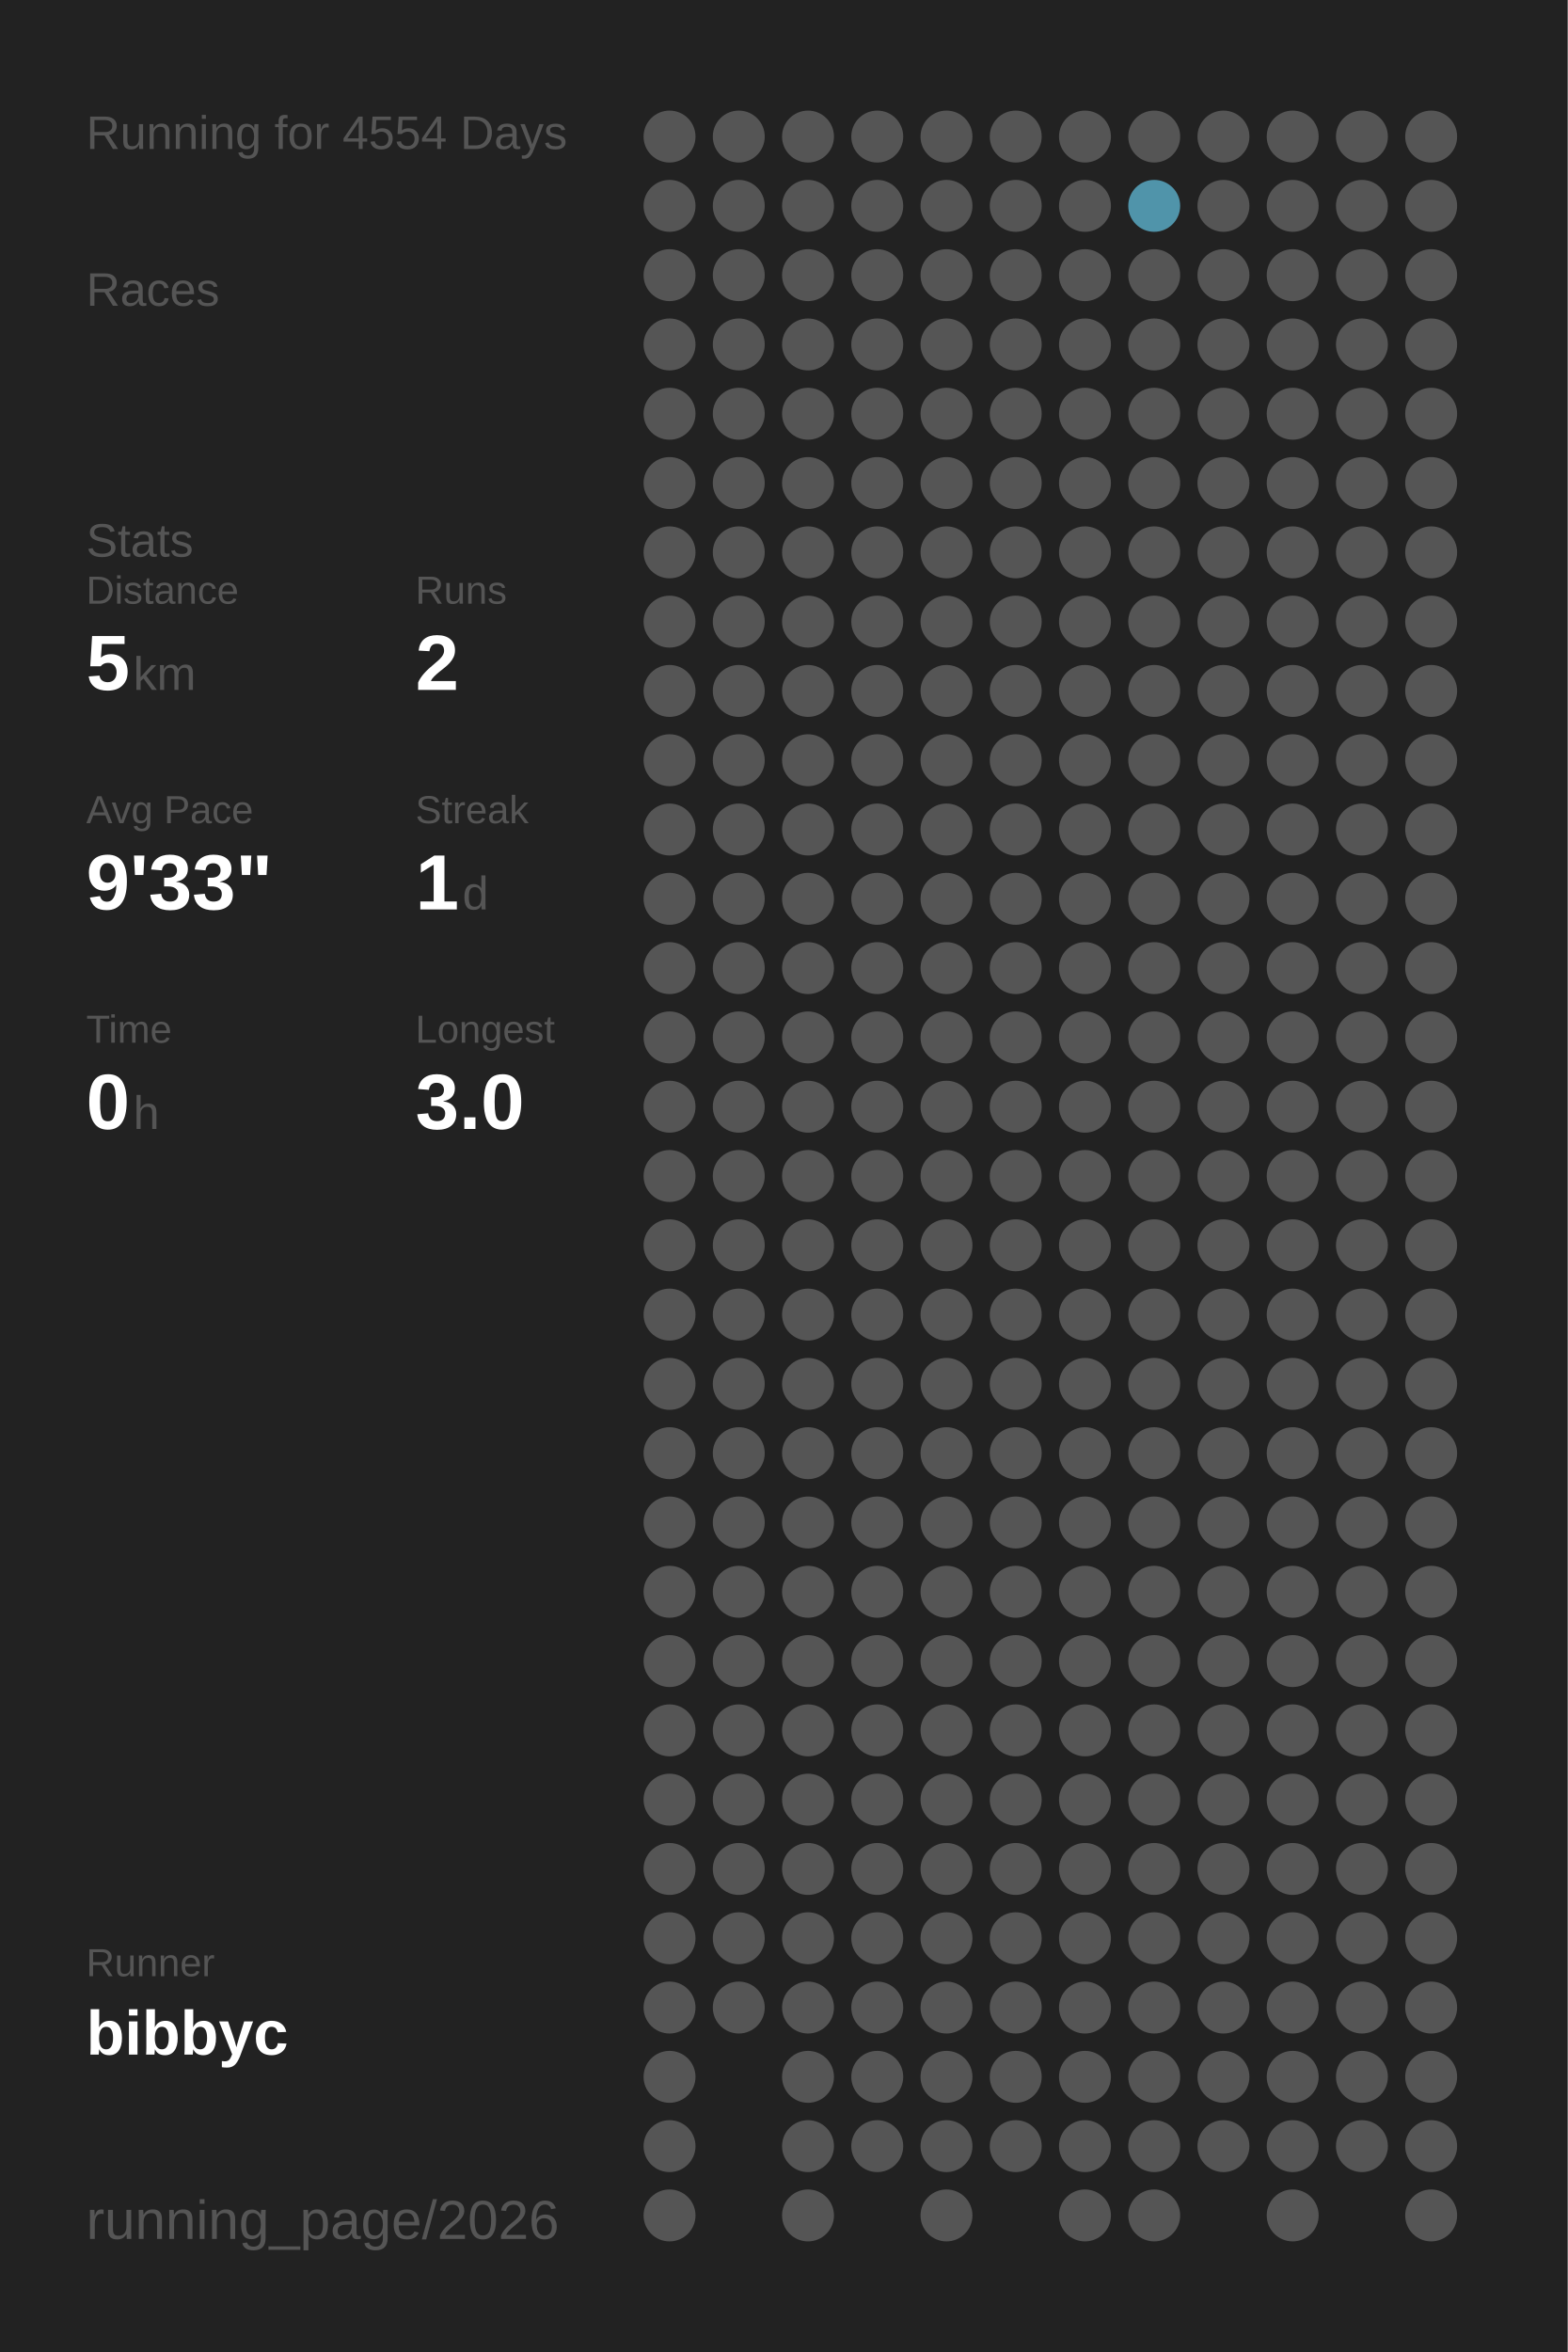
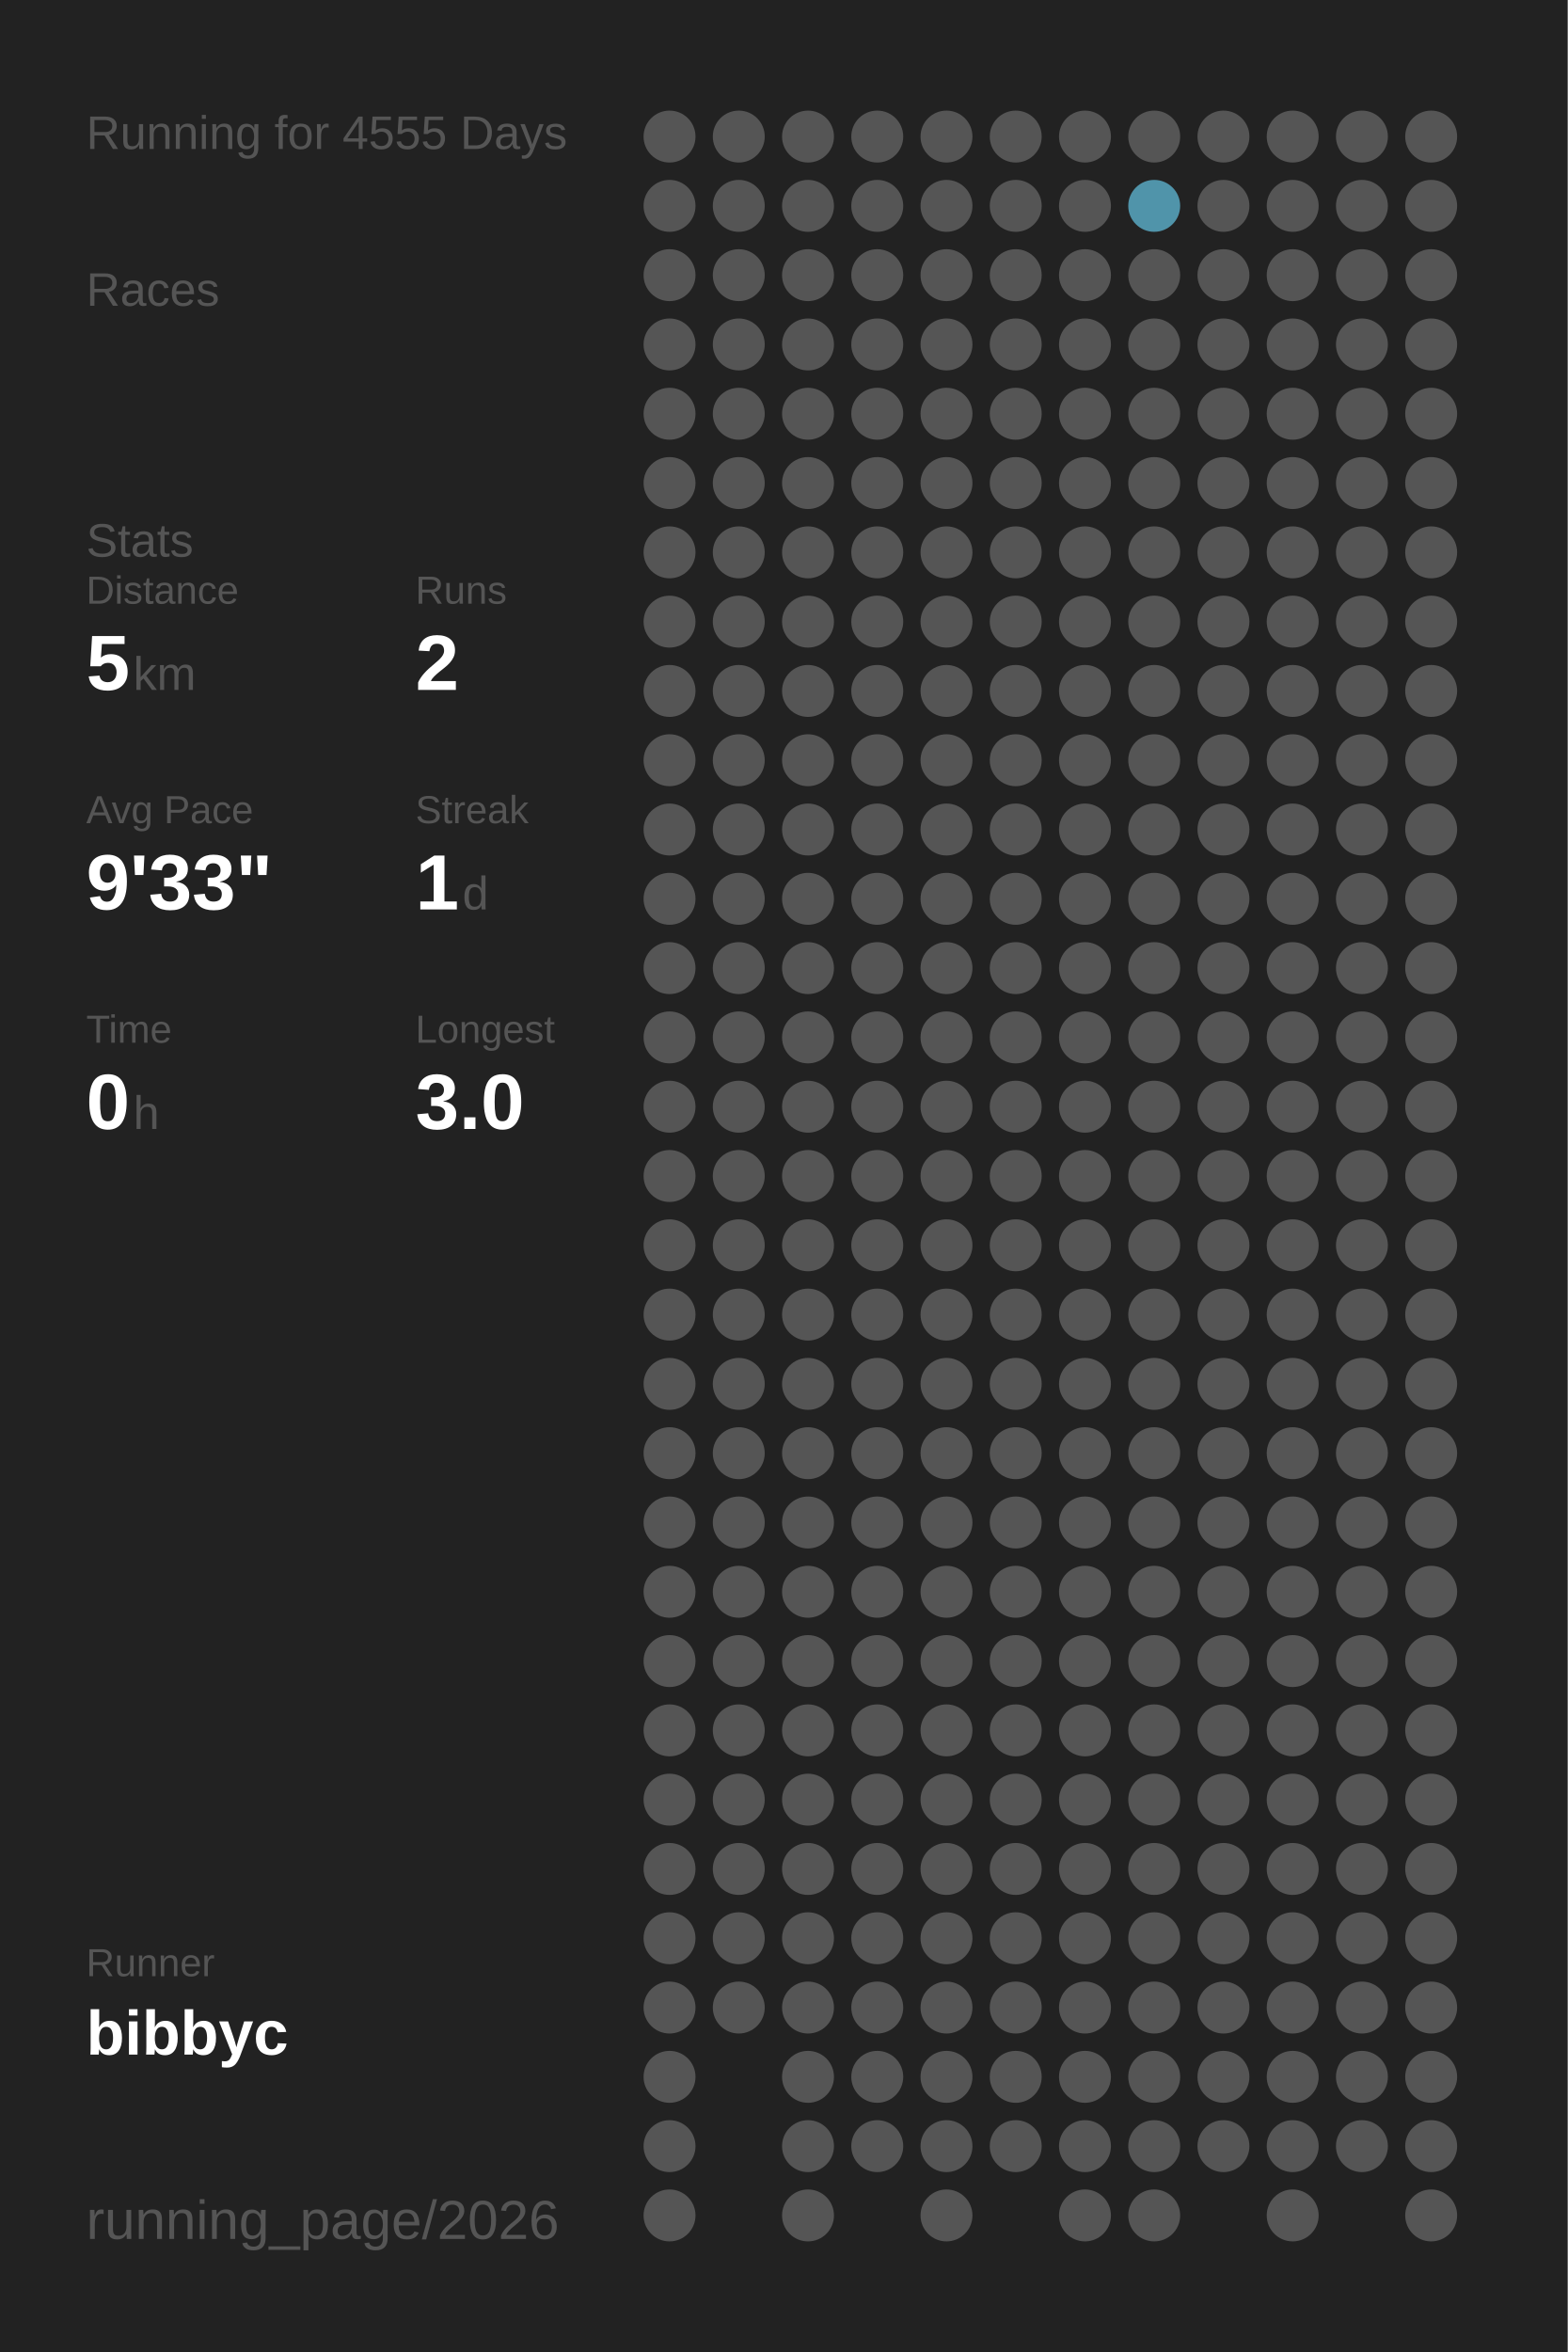
<svg xmlns="http://www.w3.org/2000/svg" baseProfile="full" height="300mm" version="1.1" viewBox="0,0,200,300" width="200mm">
  <defs />
  <rect fill="#222222" height="300" width="200" x="0" y="0" />
-   <text fill="#555555" style="font-size:6px; font-family:Arial;" x="11" y="19">Running for 4554 Days</text>
+   <text fill="#555555" style="font-size:6px; font-family:Arial;" x="11" y="19">Running for 4555 Days</text>
  <text fill="#555555" style="font-size:6px; font-family:Arial;" x="11" y="39">Races</text>
  <text fill="#555555" style="font-size:6px; font-family:Arial;" x="11" y="71">Stats</text>
  <text fill="#555555" style="font-size:5px; font-family:Arial;" x="11" y="77">Distance</text>
  <text fill="#FFFFFF" style="font-size:10px; font-family:Arial; font-weight:bold;" x="11" y="88">5</text>
  <text fill="#555555" style="font-size:6px; font-family:Arial;" x="17" y="88">km</text>
  <text fill="#555555" style="font-size:5px; font-family:Arial;" x="53" y="77">Runs</text>
  <text fill="#FFFFFF" style="font-size:10px; font-family:Arial; font-weight:bold;" x="53" y="88">2</text>
  <text fill="#555555" style="font-size:5px; font-family:Arial;" x="11" y="105">Avg Pace</text>
  <text fill="#FFFFFF" style="font-size:10px; font-family:Arial; font-weight:bold;" x="11" y="116">9'33"</text>
  <text fill="#555555" style="font-size:5px; font-family:Arial;" x="53" y="105">Streak</text>
  <text fill="#FFFFFF" style="font-size:10px; font-family:Arial; font-weight:bold;" x="53" y="116">1</text>
  <text fill="#555555" style="font-size:6px; font-family:Arial;" x="59" y="116">d</text>
  <text fill="#555555" style="font-size:5px; font-family:Arial;" x="11" y="133">Time</text>
  <text fill="#FFFFFF" style="font-size:10px; font-family:Arial; font-weight:bold;" x="11" y="144">0</text>
  <text fill="#555555" style="font-size:6px; font-family:Arial;" x="17" y="144">h</text>
  <text fill="#555555" style="font-size:5px; font-family:Arial;" x="53" y="133">Longest</text>
  <text fill="#FFFFFF" style="font-size:10px; font-family:Arial; font-weight:bold;" x="53" y="144">3.0</text>
  <text fill="#555555" style="font-size:5px; font-family:Arial;" x="11" y="252.065">Runner</text>
  <text fill="#FFFFFF" style="font-size:8px; font-family:Arial; font-weight:bold;" x="11" y="262.065">bibbyc</text>
  <text fill="#555555" style="font-size:7px; font-family:Arial;" x="11" y="285.581">running_page/2026</text>
  <circle cx="85.417" cy="17.419" fill="#555555" r="3.312" />
  <circle cx="85.417" cy="26.258" fill="#555555" r="3.312" />
  <circle cx="85.417" cy="35.097" fill="#555555" r="3.312" />
  <circle cx="85.417" cy="43.935" fill="#555555" r="3.312" />
  <circle cx="85.417" cy="52.774" fill="#555555" r="3.312" />
  <circle cx="85.417" cy="61.613" fill="#555555" r="3.312" />
  <circle cx="85.417" cy="70.452" fill="#555555" r="3.312" />
  <circle cx="85.417" cy="79.29" fill="#555555" r="3.312" />
  <circle cx="85.417" cy="88.129" fill="#555555" r="3.312" />
  <circle cx="85.417" cy="96.968" fill="#555555" r="3.312" />
  <circle cx="85.417" cy="105.806" fill="#555555" r="3.312" />
  <circle cx="85.417" cy="114.645" fill="#555555" r="3.312" />
  <circle cx="85.417" cy="123.484" fill="#555555" r="3.312" />
  <circle cx="85.417" cy="132.323" fill="#555555" r="3.312" />
  <circle cx="85.417" cy="141.161" fill="#555555" r="3.312" />
  <circle cx="85.417" cy="150" fill="#555555" r="3.312" />
  <circle cx="85.417" cy="158.839" fill="#555555" r="3.312" />
  <circle cx="85.417" cy="167.677" fill="#555555" r="3.312" />
  <circle cx="85.417" cy="176.516" fill="#555555" r="3.312" />
  <circle cx="85.417" cy="185.355" fill="#555555" r="3.312" />
  <circle cx="85.417" cy="194.194" fill="#555555" r="3.312" />
  <circle cx="85.417" cy="203.032" fill="#555555" r="3.312" />
  <circle cx="85.417" cy="211.871" fill="#555555" r="3.312" />
  <circle cx="85.417" cy="220.71" fill="#555555" r="3.312" />
  <circle cx="85.417" cy="229.548" fill="#555555" r="3.312" />
  <circle cx="85.417" cy="238.387" fill="#555555" r="3.312" />
  <circle cx="85.417" cy="247.226" fill="#555555" r="3.312" />
  <circle cx="85.417" cy="256.065" fill="#555555" r="3.312" />
  <circle cx="85.417" cy="264.903" fill="#555555" r="3.312" />
  <circle cx="85.417" cy="273.742" fill="#555555" r="3.312" />
  <circle cx="85.417" cy="282.581" fill="#555555" r="3.312" />
  <circle cx="94.25" cy="17.419" fill="#555555" r="3.312" />
  <circle cx="94.25" cy="26.258" fill="#555555" r="3.312" />
  <circle cx="94.25" cy="35.097" fill="#555555" r="3.312" />
  <circle cx="94.25" cy="43.935" fill="#555555" r="3.312" />
  <circle cx="94.25" cy="52.774" fill="#555555" r="3.312" />
  <circle cx="94.25" cy="61.613" fill="#555555" r="3.312" />
  <circle cx="94.25" cy="70.452" fill="#555555" r="3.312" />
  <circle cx="94.25" cy="79.29" fill="#555555" r="3.312" />
  <circle cx="94.25" cy="88.129" fill="#555555" r="3.312" />
  <circle cx="94.25" cy="96.968" fill="#555555" r="3.312" />
  <circle cx="94.25" cy="105.806" fill="#555555" r="3.312" />
  <circle cx="94.25" cy="114.645" fill="#555555" r="3.312" />
  <circle cx="94.25" cy="123.484" fill="#555555" r="3.312" />
  <circle cx="94.25" cy="132.323" fill="#555555" r="3.312" />
  <circle cx="94.25" cy="141.161" fill="#555555" r="3.312" />
  <circle cx="94.25" cy="150" fill="#555555" r="3.312" />
  <circle cx="94.25" cy="158.839" fill="#555555" r="3.312" />
  <circle cx="94.25" cy="167.677" fill="#555555" r="3.312" />
  <circle cx="94.25" cy="176.516" fill="#555555" r="3.312" />
  <circle cx="94.25" cy="185.355" fill="#555555" r="3.312" />
  <circle cx="94.25" cy="194.194" fill="#555555" r="3.312" />
  <circle cx="94.25" cy="203.032" fill="#555555" r="3.312" />
  <circle cx="94.25" cy="211.871" fill="#555555" r="3.312" />
  <circle cx="94.25" cy="220.71" fill="#555555" r="3.312" />
  <circle cx="94.25" cy="229.548" fill="#555555" r="3.312" />
  <circle cx="94.25" cy="238.387" fill="#555555" r="3.312" />
  <circle cx="94.25" cy="247.226" fill="#555555" r="3.312" />
  <circle cx="94.25" cy="256.065" fill="#555555" r="3.312" />
  <circle cx="103.083" cy="17.419" fill="#555555" r="3.312" />
  <circle cx="103.083" cy="26.258" fill="#555555" r="3.312" />
  <circle cx="103.083" cy="35.097" fill="#555555" r="3.312" />
  <circle cx="103.083" cy="43.935" fill="#555555" r="3.312" />
  <circle cx="103.083" cy="52.774" fill="#555555" r="3.312" />
  <circle cx="103.083" cy="61.613" fill="#555555" r="3.312" />
  <circle cx="103.083" cy="70.452" fill="#555555" r="3.312" />
  <circle cx="103.083" cy="79.29" fill="#555555" r="3.312" />
  <circle cx="103.083" cy="88.129" fill="#555555" r="3.312" />
  <circle cx="103.083" cy="96.968" fill="#555555" r="3.312" />
  <circle cx="103.083" cy="105.806" fill="#555555" r="3.312" />
  <circle cx="103.083" cy="114.645" fill="#555555" r="3.312" />
  <circle cx="103.083" cy="123.484" fill="#555555" r="3.312" />
  <circle cx="103.083" cy="132.323" fill="#555555" r="3.312" />
  <circle cx="103.083" cy="141.161" fill="#555555" r="3.312" />
  <circle cx="103.083" cy="150" fill="#555555" r="3.312" />
  <circle cx="103.083" cy="158.839" fill="#555555" r="3.312" />
  <circle cx="103.083" cy="167.677" fill="#555555" r="3.312" />
  <circle cx="103.083" cy="176.516" fill="#555555" r="3.312" />
  <circle cx="103.083" cy="185.355" fill="#555555" r="3.312" />
  <circle cx="103.083" cy="194.194" fill="#555555" r="3.312" />
  <circle cx="103.083" cy="203.032" fill="#555555" r="3.312" />
  <circle cx="103.083" cy="211.871" fill="#555555" r="3.312" />
  <circle cx="103.083" cy="220.71" fill="#555555" r="3.312" />
  <circle cx="103.083" cy="229.548" fill="#555555" r="3.312" />
  <circle cx="103.083" cy="238.387" fill="#555555" r="3.312" />
  <circle cx="103.083" cy="247.226" fill="#555555" r="3.312" />
  <circle cx="103.083" cy="256.065" fill="#555555" r="3.312" />
  <circle cx="103.083" cy="264.903" fill="#555555" r="3.312" />
  <circle cx="103.083" cy="273.742" fill="#555555" r="3.312" />
  <circle cx="103.083" cy="282.581" fill="#555555" r="3.312" />
  <circle cx="111.917" cy="17.419" fill="#555555" r="3.312" />
  <circle cx="111.917" cy="26.258" fill="#555555" r="3.312" />
  <circle cx="111.917" cy="35.097" fill="#555555" r="3.312" />
  <circle cx="111.917" cy="43.935" fill="#555555" r="3.312" />
  <circle cx="111.917" cy="52.774" fill="#555555" r="3.312" />
  <circle cx="111.917" cy="61.613" fill="#555555" r="3.312" />
  <circle cx="111.917" cy="70.452" fill="#555555" r="3.312" />
  <circle cx="111.917" cy="79.29" fill="#555555" r="3.312" />
  <circle cx="111.917" cy="88.129" fill="#555555" r="3.312" />
  <circle cx="111.917" cy="96.968" fill="#555555" r="3.312" />
  <circle cx="111.917" cy="105.806" fill="#555555" r="3.312" />
  <circle cx="111.917" cy="114.645" fill="#555555" r="3.312" />
  <circle cx="111.917" cy="123.484" fill="#555555" r="3.312" />
  <circle cx="111.917" cy="132.323" fill="#555555" r="3.312" />
  <circle cx="111.917" cy="141.161" fill="#555555" r="3.312" />
  <circle cx="111.917" cy="150" fill="#555555" r="3.312" />
  <circle cx="111.917" cy="158.839" fill="#555555" r="3.312" />
  <circle cx="111.917" cy="167.677" fill="#555555" r="3.312" />
  <circle cx="111.917" cy="176.516" fill="#555555" r="3.312" />
  <circle cx="111.917" cy="185.355" fill="#555555" r="3.312" />
  <circle cx="111.917" cy="194.194" fill="#555555" r="3.312" />
  <circle cx="111.917" cy="203.032" fill="#555555" r="3.312" />
  <circle cx="111.917" cy="211.871" fill="#555555" r="3.312" />
  <circle cx="111.917" cy="220.71" fill="#555555" r="3.312" />
  <circle cx="111.917" cy="229.548" fill="#555555" r="3.312" />
  <circle cx="111.917" cy="238.387" fill="#555555" r="3.312" />
  <circle cx="111.917" cy="247.226" fill="#555555" r="3.312" />
  <circle cx="111.917" cy="256.065" fill="#555555" r="3.312" />
  <circle cx="111.917" cy="264.903" fill="#555555" r="3.312" />
  <circle cx="111.917" cy="273.742" fill="#555555" r="3.312" />
  <circle cx="120.75" cy="17.419" fill="#555555" r="3.312" />
  <circle cx="120.75" cy="26.258" fill="#555555" r="3.312" />
  <circle cx="120.75" cy="35.097" fill="#555555" r="3.312" />
  <circle cx="120.75" cy="43.935" fill="#555555" r="3.312" />
  <circle cx="120.75" cy="52.774" fill="#555555" r="3.312" />
  <circle cx="120.75" cy="61.613" fill="#555555" r="3.312" />
  <circle cx="120.75" cy="70.452" fill="#555555" r="3.312" />
  <circle cx="120.75" cy="79.29" fill="#555555" r="3.312" />
  <circle cx="120.75" cy="88.129" fill="#555555" r="3.312" />
  <circle cx="120.75" cy="96.968" fill="#555555" r="3.312" />
  <circle cx="120.75" cy="105.806" fill="#555555" r="3.312" />
  <circle cx="120.75" cy="114.645" fill="#555555" r="3.312" />
  <circle cx="120.75" cy="123.484" fill="#555555" r="3.312" />
  <circle cx="120.75" cy="132.323" fill="#555555" r="3.312" />
  <circle cx="120.75" cy="141.161" fill="#555555" r="3.312" />
  <circle cx="120.75" cy="150" fill="#555555" r="3.312" />
  <circle cx="120.75" cy="158.839" fill="#555555" r="3.312" />
  <circle cx="120.75" cy="167.677" fill="#555555" r="3.312" />
  <circle cx="120.75" cy="176.516" fill="#555555" r="3.312" />
  <circle cx="120.75" cy="185.355" fill="#555555" r="3.312" />
  <circle cx="120.75" cy="194.194" fill="#555555" r="3.312" />
  <circle cx="120.75" cy="203.032" fill="#555555" r="3.312" />
  <circle cx="120.75" cy="211.871" fill="#555555" r="3.312" />
  <circle cx="120.75" cy="220.71" fill="#555555" r="3.312" />
  <circle cx="120.75" cy="229.548" fill="#555555" r="3.312" />
  <circle cx="120.75" cy="238.387" fill="#555555" r="3.312" />
  <circle cx="120.75" cy="247.226" fill="#555555" r="3.312" />
  <circle cx="120.75" cy="256.065" fill="#555555" r="3.312" />
  <circle cx="120.75" cy="264.903" fill="#555555" r="3.312" />
  <circle cx="120.75" cy="273.742" fill="#555555" r="3.312" />
  <circle cx="120.75" cy="282.581" fill="#555555" r="3.312" />
  <circle cx="129.583" cy="17.419" fill="#555555" r="3.312" />
  <circle cx="129.583" cy="26.258" fill="#555555" r="3.312" />
  <circle cx="129.583" cy="35.097" fill="#555555" r="3.312" />
  <circle cx="129.583" cy="43.935" fill="#555555" r="3.312" />
  <circle cx="129.583" cy="52.774" fill="#555555" r="3.312" />
  <circle cx="129.583" cy="61.613" fill="#555555" r="3.312" />
  <circle cx="129.583" cy="70.452" fill="#555555" r="3.312" />
  <circle cx="129.583" cy="79.29" fill="#555555" r="3.312" />
  <circle cx="129.583" cy="88.129" fill="#555555" r="3.312" />
  <circle cx="129.583" cy="96.968" fill="#555555" r="3.312" />
  <circle cx="129.583" cy="105.806" fill="#555555" r="3.312" />
  <circle cx="129.583" cy="114.645" fill="#555555" r="3.312" />
  <circle cx="129.583" cy="123.484" fill="#555555" r="3.312" />
  <circle cx="129.583" cy="132.323" fill="#555555" r="3.312" />
  <circle cx="129.583" cy="141.161" fill="#555555" r="3.312" />
  <circle cx="129.583" cy="150" fill="#555555" r="3.312" />
  <circle cx="129.583" cy="158.839" fill="#555555" r="3.312" />
  <circle cx="129.583" cy="167.677" fill="#555555" r="3.312" />
  <circle cx="129.583" cy="176.516" fill="#555555" r="3.312" />
  <circle cx="129.583" cy="185.355" fill="#555555" r="3.312" />
  <circle cx="129.583" cy="194.194" fill="#555555" r="3.312" />
  <circle cx="129.583" cy="203.032" fill="#555555" r="3.312" />
  <circle cx="129.583" cy="211.871" fill="#555555" r="3.312" />
  <circle cx="129.583" cy="220.71" fill="#555555" r="3.312" />
  <circle cx="129.583" cy="229.548" fill="#555555" r="3.312" />
  <circle cx="129.583" cy="238.387" fill="#555555" r="3.312" />
  <circle cx="129.583" cy="247.226" fill="#555555" r="3.312" />
  <circle cx="129.583" cy="256.065" fill="#555555" r="3.312" />
  <circle cx="129.583" cy="264.903" fill="#555555" r="3.312" />
  <circle cx="129.583" cy="273.742" fill="#555555" r="3.312" />
  <circle cx="138.417" cy="17.419" fill="#555555" r="3.312" />
  <circle cx="138.417" cy="26.258" fill="#555555" r="3.312" />
  <circle cx="138.417" cy="35.097" fill="#555555" r="3.312" />
  <circle cx="138.417" cy="43.935" fill="#555555" r="3.312" />
  <circle cx="138.417" cy="52.774" fill="#555555" r="3.312" />
  <circle cx="138.417" cy="61.613" fill="#555555" r="3.312" />
  <circle cx="138.417" cy="70.452" fill="#555555" r="3.312" />
  <circle cx="138.417" cy="79.29" fill="#555555" r="3.312" />
  <circle cx="138.417" cy="88.129" fill="#555555" r="3.312" />
  <circle cx="138.417" cy="96.968" fill="#555555" r="3.312" />
  <circle cx="138.417" cy="105.806" fill="#555555" r="3.312" />
  <circle cx="138.417" cy="114.645" fill="#555555" r="3.312" />
  <circle cx="138.417" cy="123.484" fill="#555555" r="3.312" />
  <circle cx="138.417" cy="132.323" fill="#555555" r="3.312" />
  <circle cx="138.417" cy="141.161" fill="#555555" r="3.312" />
  <circle cx="138.417" cy="150" fill="#555555" r="3.312" />
  <circle cx="138.417" cy="158.839" fill="#555555" r="3.312" />
  <circle cx="138.417" cy="167.677" fill="#555555" r="3.312" />
  <circle cx="138.417" cy="176.516" fill="#555555" r="3.312" />
  <circle cx="138.417" cy="185.355" fill="#555555" r="3.312" />
  <circle cx="138.417" cy="194.194" fill="#555555" r="3.312" />
  <circle cx="138.417" cy="203.032" fill="#555555" r="3.312" />
  <circle cx="138.417" cy="211.871" fill="#555555" r="3.312" />
  <circle cx="138.417" cy="220.71" fill="#555555" r="3.312" />
  <circle cx="138.417" cy="229.548" fill="#555555" r="3.312" />
  <circle cx="138.417" cy="238.387" fill="#555555" r="3.312" />
  <circle cx="138.417" cy="247.226" fill="#555555" r="3.312" />
  <circle cx="138.417" cy="256.065" fill="#555555" r="3.312" />
  <circle cx="138.417" cy="264.903" fill="#555555" r="3.312" />
  <circle cx="138.417" cy="273.742" fill="#555555" r="3.312" />
  <circle cx="138.417" cy="282.581" fill="#555555" r="3.312" />
  <circle cx="147.25" cy="17.419" fill="#555555" r="3.312" />
  <circle cx="147.25" cy="26.258" fill="#5094aa" r="3.312" />
  <circle cx="147.25" cy="35.097" fill="#555555" r="3.312" />
  <circle cx="147.25" cy="43.935" fill="#555555" r="3.312" />
  <circle cx="147.25" cy="52.774" fill="#555555" r="3.312" />
  <circle cx="147.25" cy="61.613" fill="#555555" r="3.312" />
  <circle cx="147.25" cy="70.452" fill="#555555" r="3.312" />
  <circle cx="147.25" cy="79.29" fill="#555555" r="3.312" />
  <circle cx="147.25" cy="88.129" fill="#555555" r="3.312" />
  <circle cx="147.25" cy="96.968" fill="#555555" r="3.312" />
  <circle cx="147.25" cy="105.806" fill="#555555" r="3.312" />
  <circle cx="147.25" cy="114.645" fill="#555555" r="3.312" />
  <circle cx="147.25" cy="123.484" fill="#555555" r="3.312" />
  <circle cx="147.25" cy="132.323" fill="#555555" r="3.312" />
  <circle cx="147.25" cy="141.161" fill="#555555" r="3.312" />
  <circle cx="147.25" cy="150" fill="#555555" r="3.312" />
  <circle cx="147.25" cy="158.839" fill="#555555" r="3.312" />
  <circle cx="147.25" cy="167.677" fill="#555555" r="3.312" />
  <circle cx="147.25" cy="176.516" fill="#555555" r="3.312" />
  <circle cx="147.25" cy="185.355" fill="#555555" r="3.312" />
  <circle cx="147.25" cy="194.194" fill="#555555" r="3.312" />
  <circle cx="147.25" cy="203.032" fill="#555555" r="3.312" />
  <circle cx="147.25" cy="211.871" fill="#555555" r="3.312" />
  <circle cx="147.25" cy="220.71" fill="#555555" r="3.312" />
  <circle cx="147.25" cy="229.548" fill="#555555" r="3.312" />
  <circle cx="147.25" cy="238.387" fill="#555555" r="3.312" />
  <circle cx="147.25" cy="247.226" fill="#555555" r="3.312" />
  <circle cx="147.25" cy="256.065" fill="#555555" r="3.312" />
  <circle cx="147.25" cy="264.903" fill="#555555" r="3.312" />
  <circle cx="147.25" cy="273.742" fill="#555555" r="3.312" />
  <circle cx="147.25" cy="282.581" fill="#555555" r="3.312" />
  <circle cx="156.083" cy="17.419" fill="#555555" r="3.312" />
  <circle cx="156.083" cy="26.258" fill="#555555" r="3.312" />
  <circle cx="156.083" cy="35.097" fill="#555555" r="3.312" />
  <circle cx="156.083" cy="43.935" fill="#555555" r="3.312" />
  <circle cx="156.083" cy="52.774" fill="#555555" r="3.312" />
  <circle cx="156.083" cy="61.613" fill="#555555" r="3.312" />
  <circle cx="156.083" cy="70.452" fill="#555555" r="3.312" />
  <circle cx="156.083" cy="79.29" fill="#555555" r="3.312" />
  <circle cx="156.083" cy="88.129" fill="#555555" r="3.312" />
  <circle cx="156.083" cy="96.968" fill="#555555" r="3.312" />
  <circle cx="156.083" cy="105.806" fill="#555555" r="3.312" />
  <circle cx="156.083" cy="114.645" fill="#555555" r="3.312" />
  <circle cx="156.083" cy="123.484" fill="#555555" r="3.312" />
  <circle cx="156.083" cy="132.323" fill="#555555" r="3.312" />
  <circle cx="156.083" cy="141.161" fill="#555555" r="3.312" />
  <circle cx="156.083" cy="150" fill="#555555" r="3.312" />
  <circle cx="156.083" cy="158.839" fill="#555555" r="3.312" />
  <circle cx="156.083" cy="167.677" fill="#555555" r="3.312" />
  <circle cx="156.083" cy="176.516" fill="#555555" r="3.312" />
  <circle cx="156.083" cy="185.355" fill="#555555" r="3.312" />
  <circle cx="156.083" cy="194.194" fill="#555555" r="3.312" />
  <circle cx="156.083" cy="203.032" fill="#555555" r="3.312" />
  <circle cx="156.083" cy="211.871" fill="#555555" r="3.312" />
  <circle cx="156.083" cy="220.71" fill="#555555" r="3.312" />
  <circle cx="156.083" cy="229.548" fill="#555555" r="3.312" />
  <circle cx="156.083" cy="238.387" fill="#555555" r="3.312" />
  <circle cx="156.083" cy="247.226" fill="#555555" r="3.312" />
  <circle cx="156.083" cy="256.065" fill="#555555" r="3.312" />
  <circle cx="156.083" cy="264.903" fill="#555555" r="3.312" />
  <circle cx="156.083" cy="273.742" fill="#555555" r="3.312" />
  <circle cx="164.917" cy="17.419" fill="#555555" r="3.312" />
  <circle cx="164.917" cy="26.258" fill="#555555" r="3.312" />
  <circle cx="164.917" cy="35.097" fill="#555555" r="3.312" />
  <circle cx="164.917" cy="43.935" fill="#555555" r="3.312" />
  <circle cx="164.917" cy="52.774" fill="#555555" r="3.312" />
  <circle cx="164.917" cy="61.613" fill="#555555" r="3.312" />
  <circle cx="164.917" cy="70.452" fill="#555555" r="3.312" />
  <circle cx="164.917" cy="79.29" fill="#555555" r="3.312" />
  <circle cx="164.917" cy="88.129" fill="#555555" r="3.312" />
  <circle cx="164.917" cy="96.968" fill="#555555" r="3.312" />
  <circle cx="164.917" cy="105.806" fill="#555555" r="3.312" />
  <circle cx="164.917" cy="114.645" fill="#555555" r="3.312" />
  <circle cx="164.917" cy="123.484" fill="#555555" r="3.312" />
  <circle cx="164.917" cy="132.323" fill="#555555" r="3.312" />
  <circle cx="164.917" cy="141.161" fill="#555555" r="3.312" />
  <circle cx="164.917" cy="150" fill="#555555" r="3.312" />
  <circle cx="164.917" cy="158.839" fill="#555555" r="3.312" />
  <circle cx="164.917" cy="167.677" fill="#555555" r="3.312" />
  <circle cx="164.917" cy="176.516" fill="#555555" r="3.312" />
  <circle cx="164.917" cy="185.355" fill="#555555" r="3.312" />
  <circle cx="164.917" cy="194.194" fill="#555555" r="3.312" />
  <circle cx="164.917" cy="203.032" fill="#555555" r="3.312" />
  <circle cx="164.917" cy="211.871" fill="#555555" r="3.312" />
  <circle cx="164.917" cy="220.71" fill="#555555" r="3.312" />
  <circle cx="164.917" cy="229.548" fill="#555555" r="3.312" />
  <circle cx="164.917" cy="238.387" fill="#555555" r="3.312" />
  <circle cx="164.917" cy="247.226" fill="#555555" r="3.312" />
  <circle cx="164.917" cy="256.065" fill="#555555" r="3.312" />
  <circle cx="164.917" cy="264.903" fill="#555555" r="3.312" />
  <circle cx="164.917" cy="273.742" fill="#555555" r="3.312" />
  <circle cx="164.917" cy="282.581" fill="#555555" r="3.312" />
  <circle cx="173.75" cy="17.419" fill="#555555" r="3.312" />
  <circle cx="173.75" cy="26.258" fill="#555555" r="3.312" />
  <circle cx="173.75" cy="35.097" fill="#555555" r="3.312" />
  <circle cx="173.75" cy="43.935" fill="#555555" r="3.312" />
  <circle cx="173.75" cy="52.774" fill="#555555" r="3.312" />
  <circle cx="173.75" cy="61.613" fill="#555555" r="3.312" />
  <circle cx="173.75" cy="70.452" fill="#555555" r="3.312" />
  <circle cx="173.75" cy="79.29" fill="#555555" r="3.312" />
  <circle cx="173.75" cy="88.129" fill="#555555" r="3.312" />
  <circle cx="173.75" cy="96.968" fill="#555555" r="3.312" />
  <circle cx="173.75" cy="105.806" fill="#555555" r="3.312" />
  <circle cx="173.75" cy="114.645" fill="#555555" r="3.312" />
  <circle cx="173.75" cy="123.484" fill="#555555" r="3.312" />
  <circle cx="173.75" cy="132.323" fill="#555555" r="3.312" />
  <circle cx="173.75" cy="141.161" fill="#555555" r="3.312" />
  <circle cx="173.75" cy="150" fill="#555555" r="3.312" />
  <circle cx="173.75" cy="158.839" fill="#555555" r="3.312" />
  <circle cx="173.75" cy="167.677" fill="#555555" r="3.312" />
  <circle cx="173.75" cy="176.516" fill="#555555" r="3.312" />
  <circle cx="173.75" cy="185.355" fill="#555555" r="3.312" />
  <circle cx="173.75" cy="194.194" fill="#555555" r="3.312" />
  <circle cx="173.75" cy="203.032" fill="#555555" r="3.312" />
  <circle cx="173.75" cy="211.871" fill="#555555" r="3.312" />
  <circle cx="173.75" cy="220.71" fill="#555555" r="3.312" />
  <circle cx="173.75" cy="229.548" fill="#555555" r="3.312" />
  <circle cx="173.75" cy="238.387" fill="#555555" r="3.312" />
  <circle cx="173.75" cy="247.226" fill="#555555" r="3.312" />
  <circle cx="173.75" cy="256.065" fill="#555555" r="3.312" />
  <circle cx="173.75" cy="264.903" fill="#555555" r="3.312" />
  <circle cx="173.75" cy="273.742" fill="#555555" r="3.312" />
  <circle cx="182.583" cy="17.419" fill="#555555" r="3.312" />
  <circle cx="182.583" cy="26.258" fill="#555555" r="3.312" />
  <circle cx="182.583" cy="35.097" fill="#555555" r="3.312" />
  <circle cx="182.583" cy="43.935" fill="#555555" r="3.312" />
  <circle cx="182.583" cy="52.774" fill="#555555" r="3.312" />
  <circle cx="182.583" cy="61.613" fill="#555555" r="3.312" />
  <circle cx="182.583" cy="70.452" fill="#555555" r="3.312" />
  <circle cx="182.583" cy="79.29" fill="#555555" r="3.312" />
  <circle cx="182.583" cy="88.129" fill="#555555" r="3.312" />
  <circle cx="182.583" cy="96.968" fill="#555555" r="3.312" />
  <circle cx="182.583" cy="105.806" fill="#555555" r="3.312" />
  <circle cx="182.583" cy="114.645" fill="#555555" r="3.312" />
  <circle cx="182.583" cy="123.484" fill="#555555" r="3.312" />
  <circle cx="182.583" cy="132.323" fill="#555555" r="3.312" />
  <circle cx="182.583" cy="141.161" fill="#555555" r="3.312" />
  <circle cx="182.583" cy="150" fill="#555555" r="3.312" />
  <circle cx="182.583" cy="158.839" fill="#555555" r="3.312" />
  <circle cx="182.583" cy="167.677" fill="#555555" r="3.312" />
  <circle cx="182.583" cy="176.516" fill="#555555" r="3.312" />
  <circle cx="182.583" cy="185.355" fill="#555555" r="3.312" />
  <circle cx="182.583" cy="194.194" fill="#555555" r="3.312" />
  <circle cx="182.583" cy="203.032" fill="#555555" r="3.312" />
  <circle cx="182.583" cy="211.871" fill="#555555" r="3.312" />
  <circle cx="182.583" cy="220.71" fill="#555555" r="3.312" />
  <circle cx="182.583" cy="229.548" fill="#555555" r="3.312" />
  <circle cx="182.583" cy="238.387" fill="#555555" r="3.312" />
  <circle cx="182.583" cy="247.226" fill="#555555" r="3.312" />
  <circle cx="182.583" cy="256.065" fill="#555555" r="3.312" />
  <circle cx="182.583" cy="264.903" fill="#555555" r="3.312" />
  <circle cx="182.583" cy="273.742" fill="#555555" r="3.312" />
  <circle cx="182.583" cy="282.581" fill="#555555" r="3.312" />
</svg>
